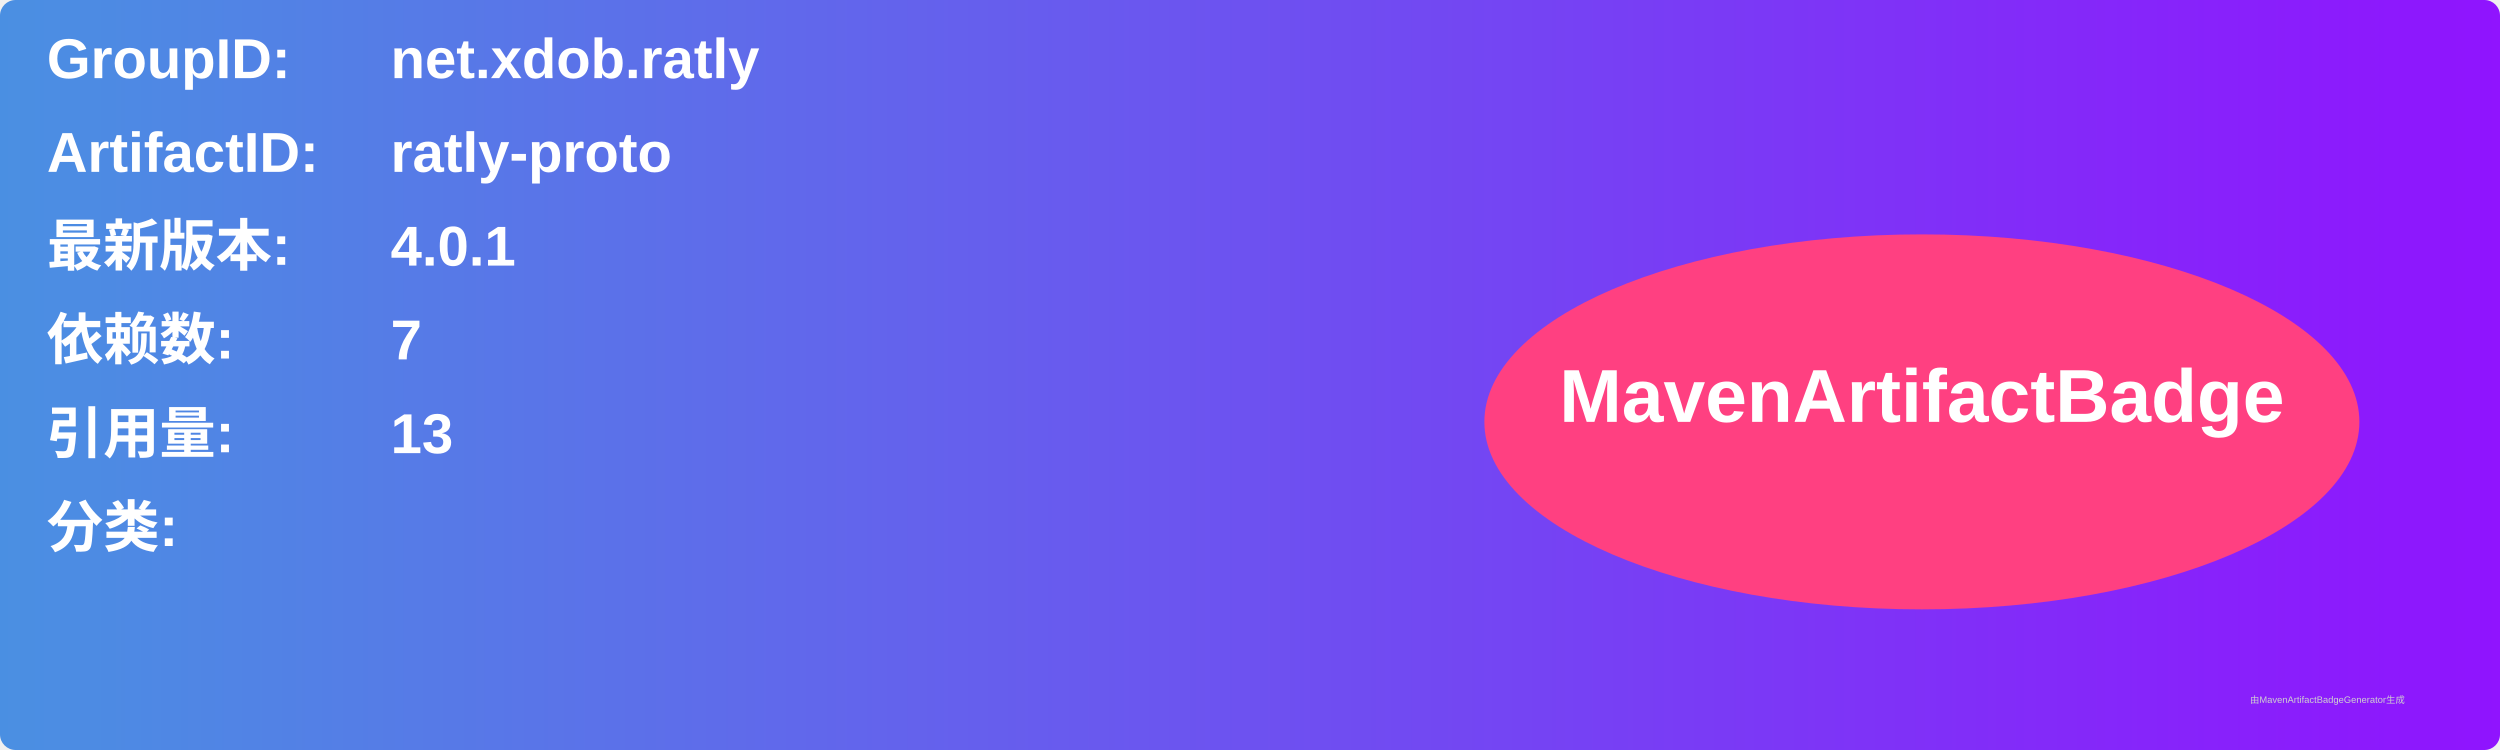
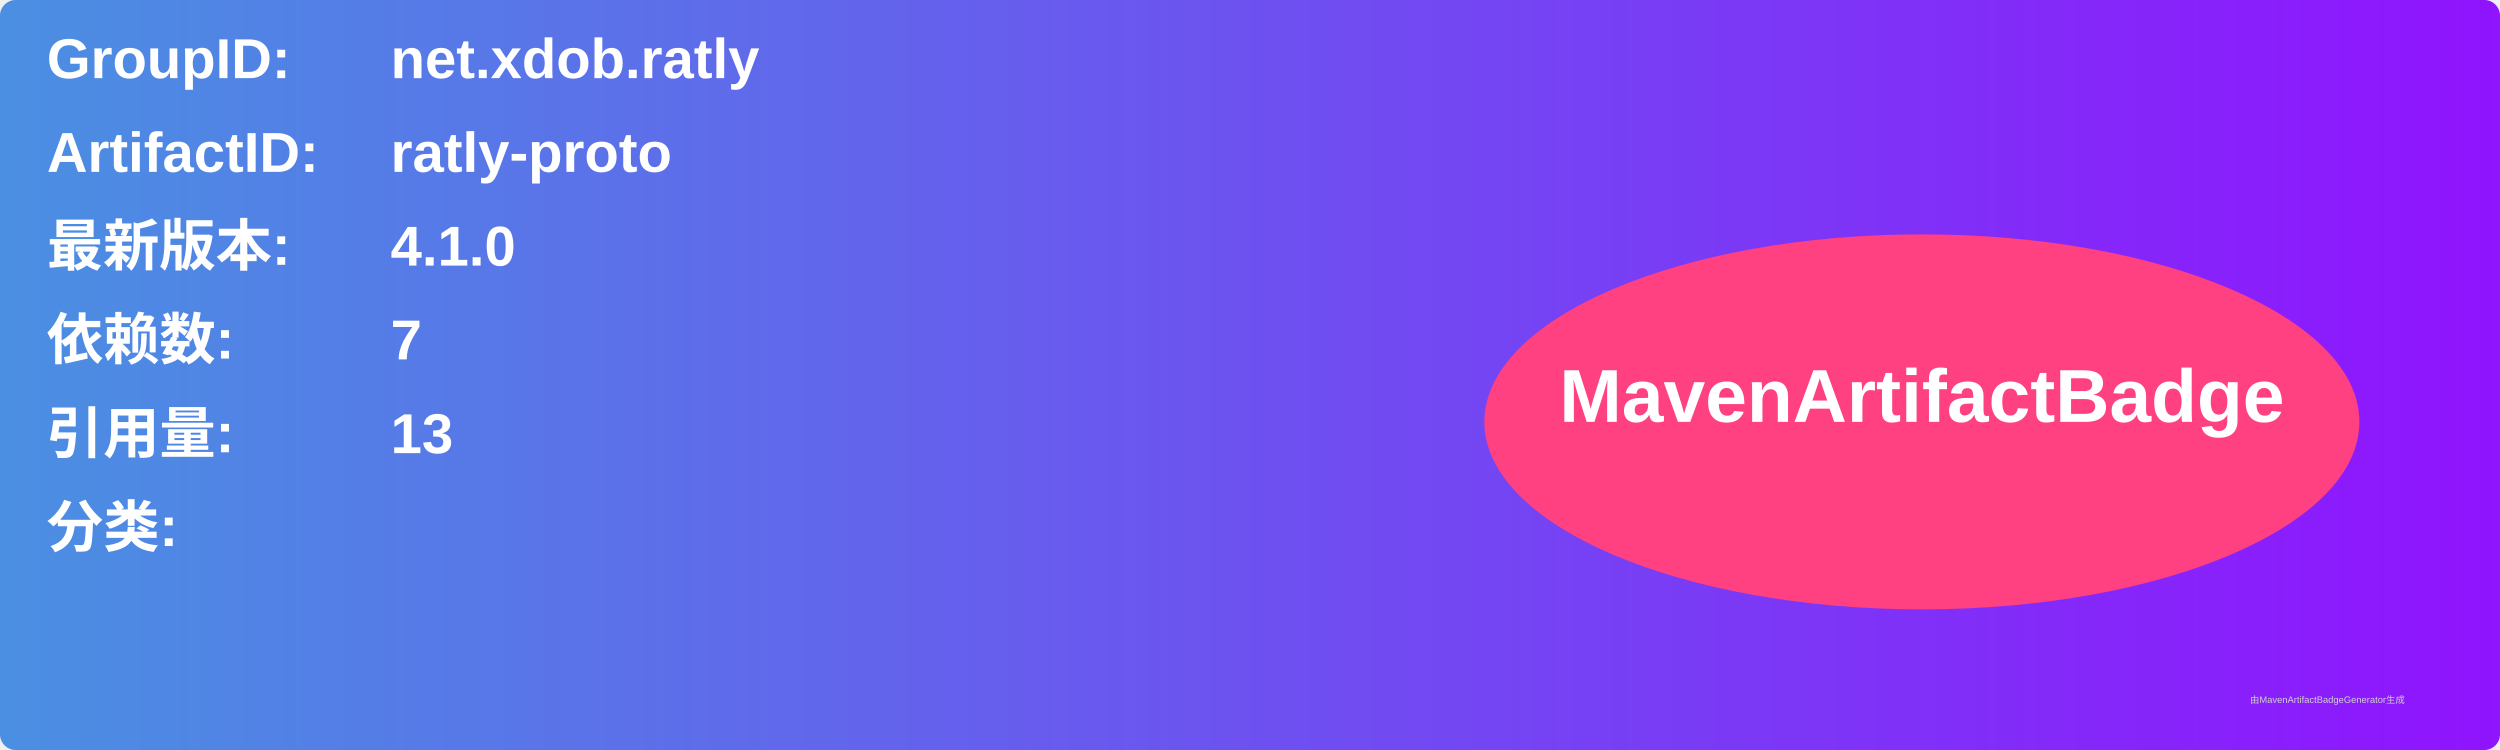
<svg xmlns="http://www.w3.org/2000/svg" width="800" height="240" viewBox="0 0 800 240">
  <linearGradient id="grad" x1="0%" y1="0%" x2="100%" y2="0%">
    <stop offset="0%" stop-color="#4a90e2" />
    <stop offset="100%" stop-color="#9013fe" />
  </linearGradient>
  <rect width="100%" height="100%" rx="5" ry="5" fill="url(#grad)" />
  <g transform="translate(15, 15)">
    <text x="0" y="10" font-family="Arial" font-size="18" fill="white" font-weight="bold" width="260">GroupID:</text>
    <text x="110" y="10" font-family="Arial" font-size="18" fill="white" font-weight="bold" width="460">net.xdob.ratly</text>
    <text x="0" y="40" font-family="Arial" font-size="18" fill="white" font-weight="bold" width="260">ArtifactID:</text>
    <text x="110" y="40" font-family="Arial" font-size="18" fill="white" font-weight="bold" width="460">ratly-proto</text>
    <text x="0" y="70" font-family="Arial" font-size="18" fill="white" font-weight="bold">最新版本:</text>
    <text x="110" y="70" font-family="Arial" font-size="18" fill="white" font-weight="bold">
-       <tspan font-weight="bold">4.0.1</tspan>
+       <tspan font-weight="bold">4.1.0</tspan>
    </text>
    <text x="0" y="100" font-family="Arial" font-size="18" fill="white" font-weight="bold">依赖数: </text>
    <text x="110" y="100" font-family="Arial" font-size="18" fill="white">
      <tspan font-weight="bold">7</tspan>
    </text>
    <text x="0" y="130" font-family="Arial" font-size="18" fill="white" font-weight="bold">引用量: </text>
    <text x="110" y="130" font-family="Arial" font-size="18" fill="white">
      <tspan font-weight="bold">13</tspan>
    </text>
    <text x="0" y="160" font-family="Arial" font-size="18" fill="white" font-weight="bold">分类:</text>
    <text x="10" y="190" font-family="Arial" font-size="10" fill="white">
      <tspan font-weight="bold" />
    </text>
    <ellipse cx="600" cy="120" rx="140" ry="60" fill="#ff4081" />
    <text x="600" y="120" text-anchor="middle" font-family="Arial" font-size="24" fill="white" font-weight="bold">MavenArtifactBadge</text>
  </g>
  <text x="720" y="225" font-family="Arial" font-size="3" fill="#d0d0d0">由MavenArtifactBadgeGenerator生成</text>
</svg>
